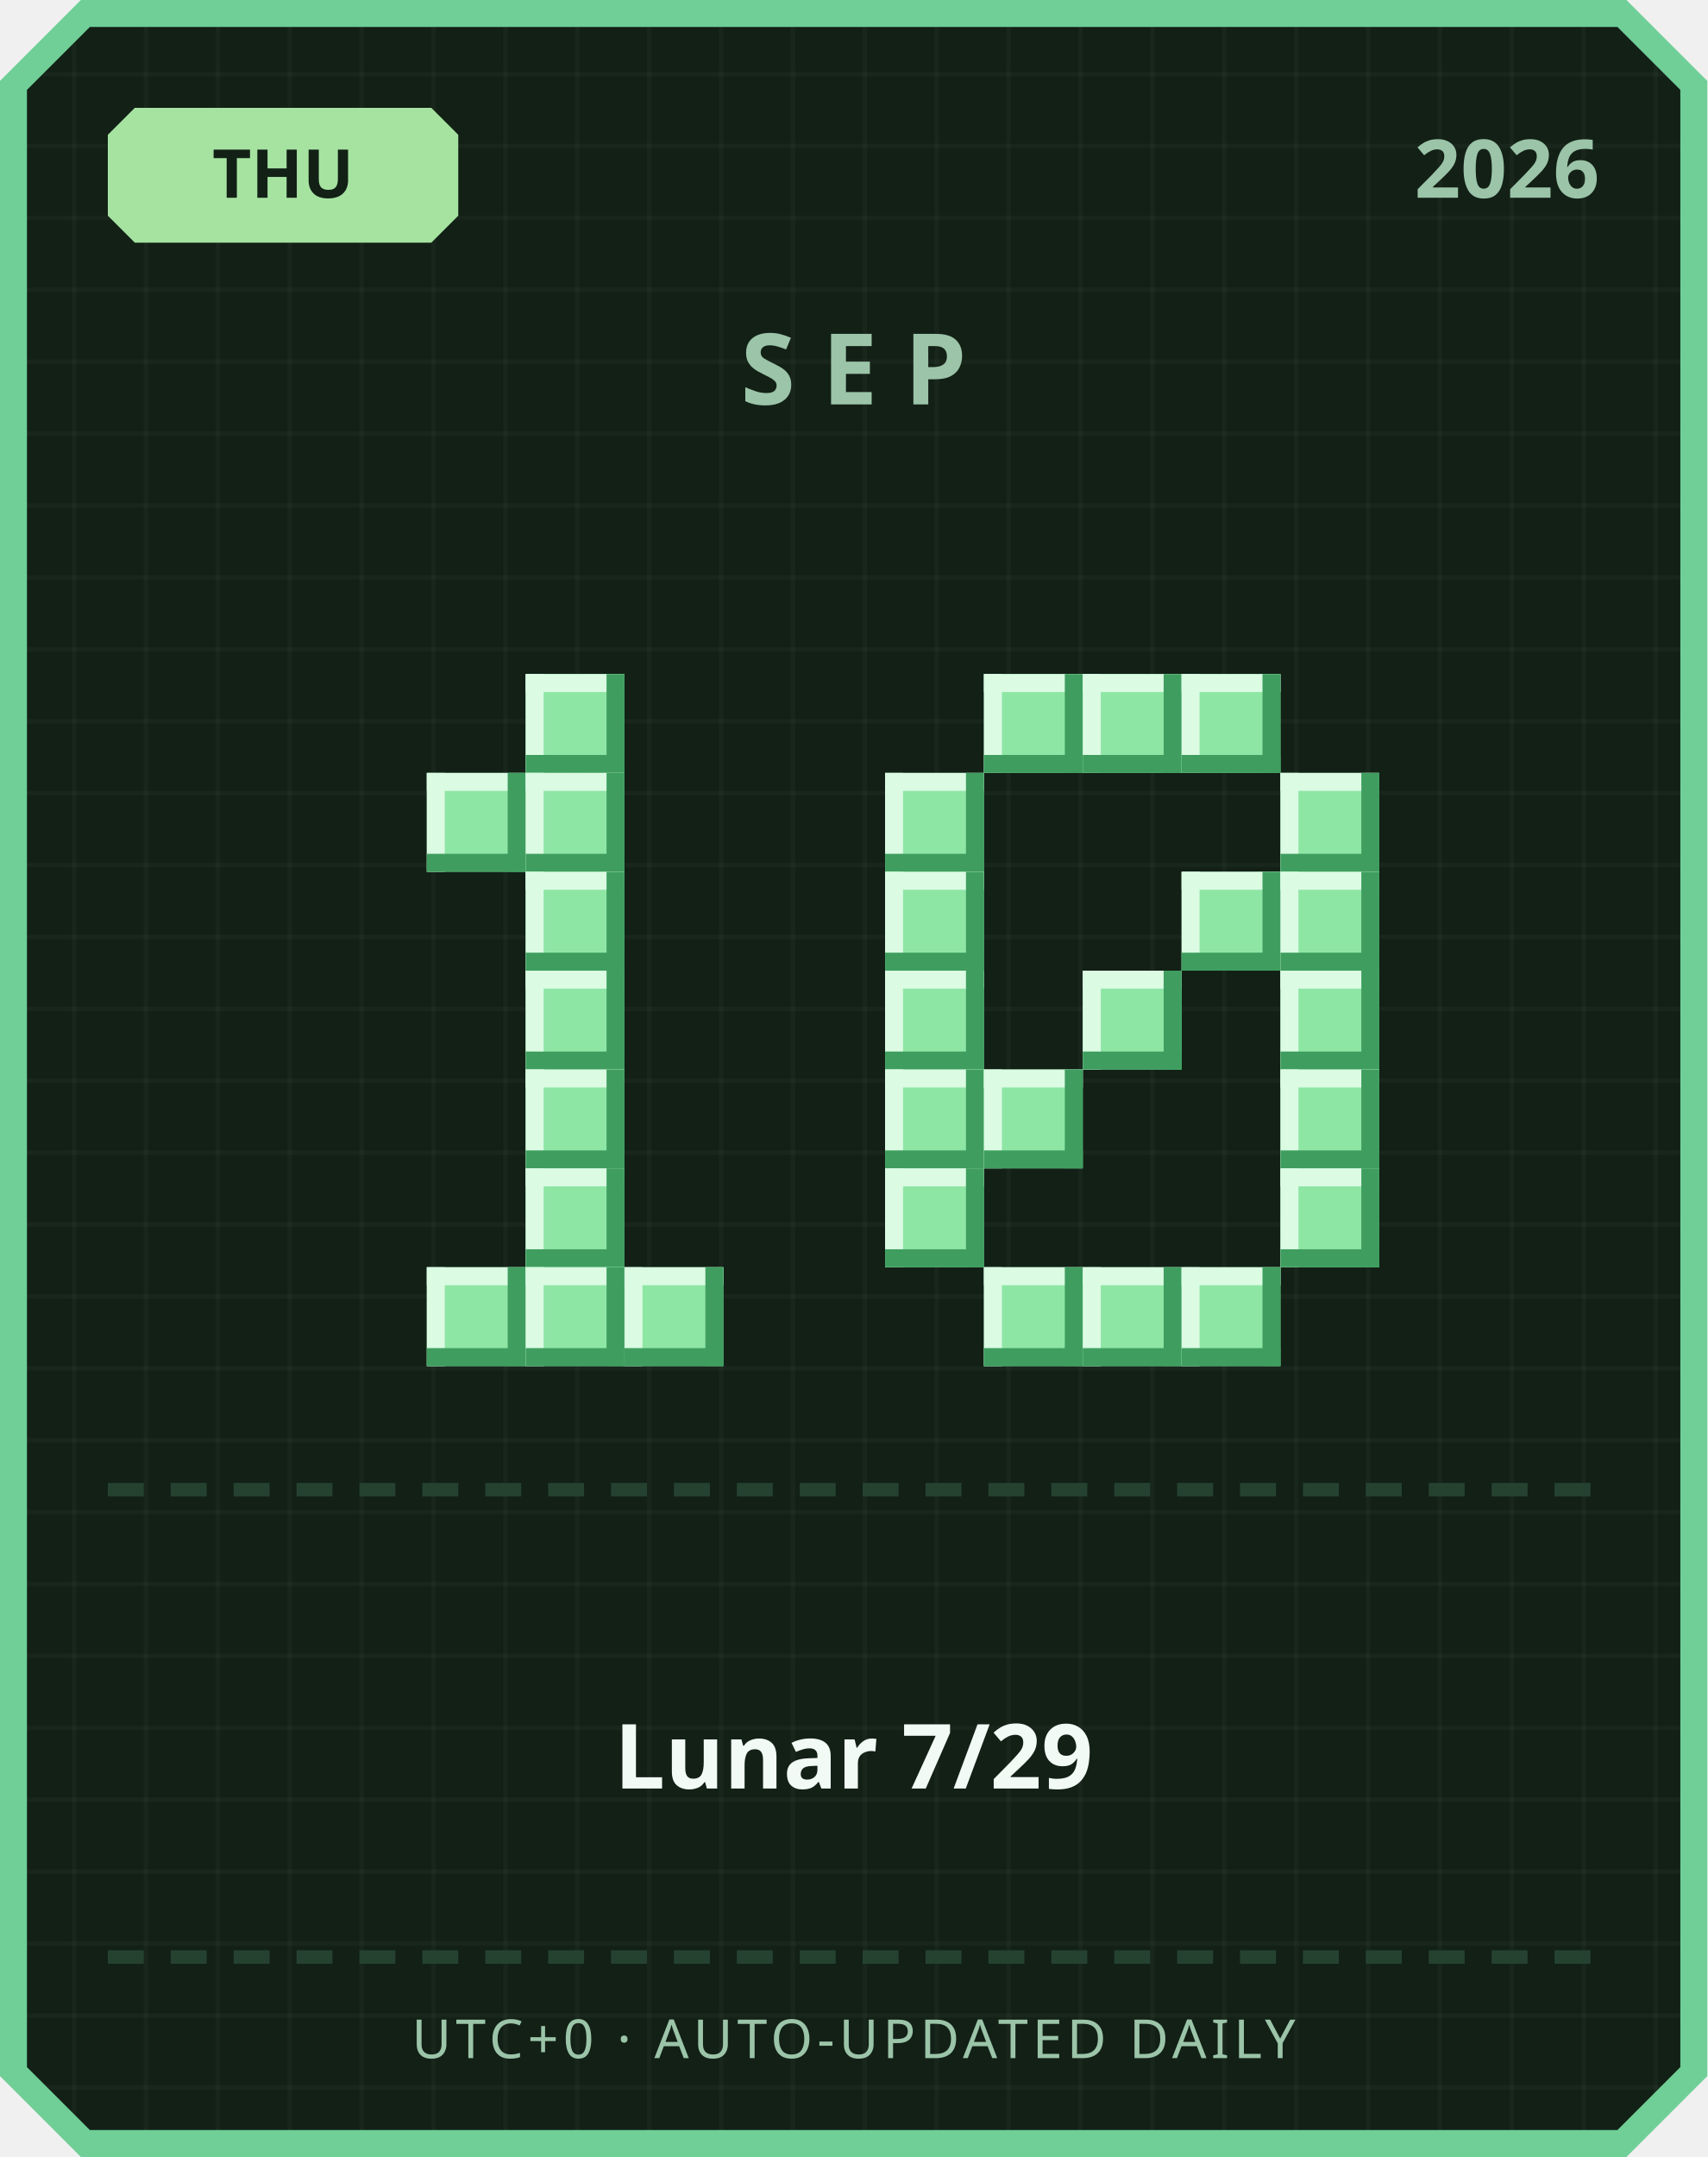
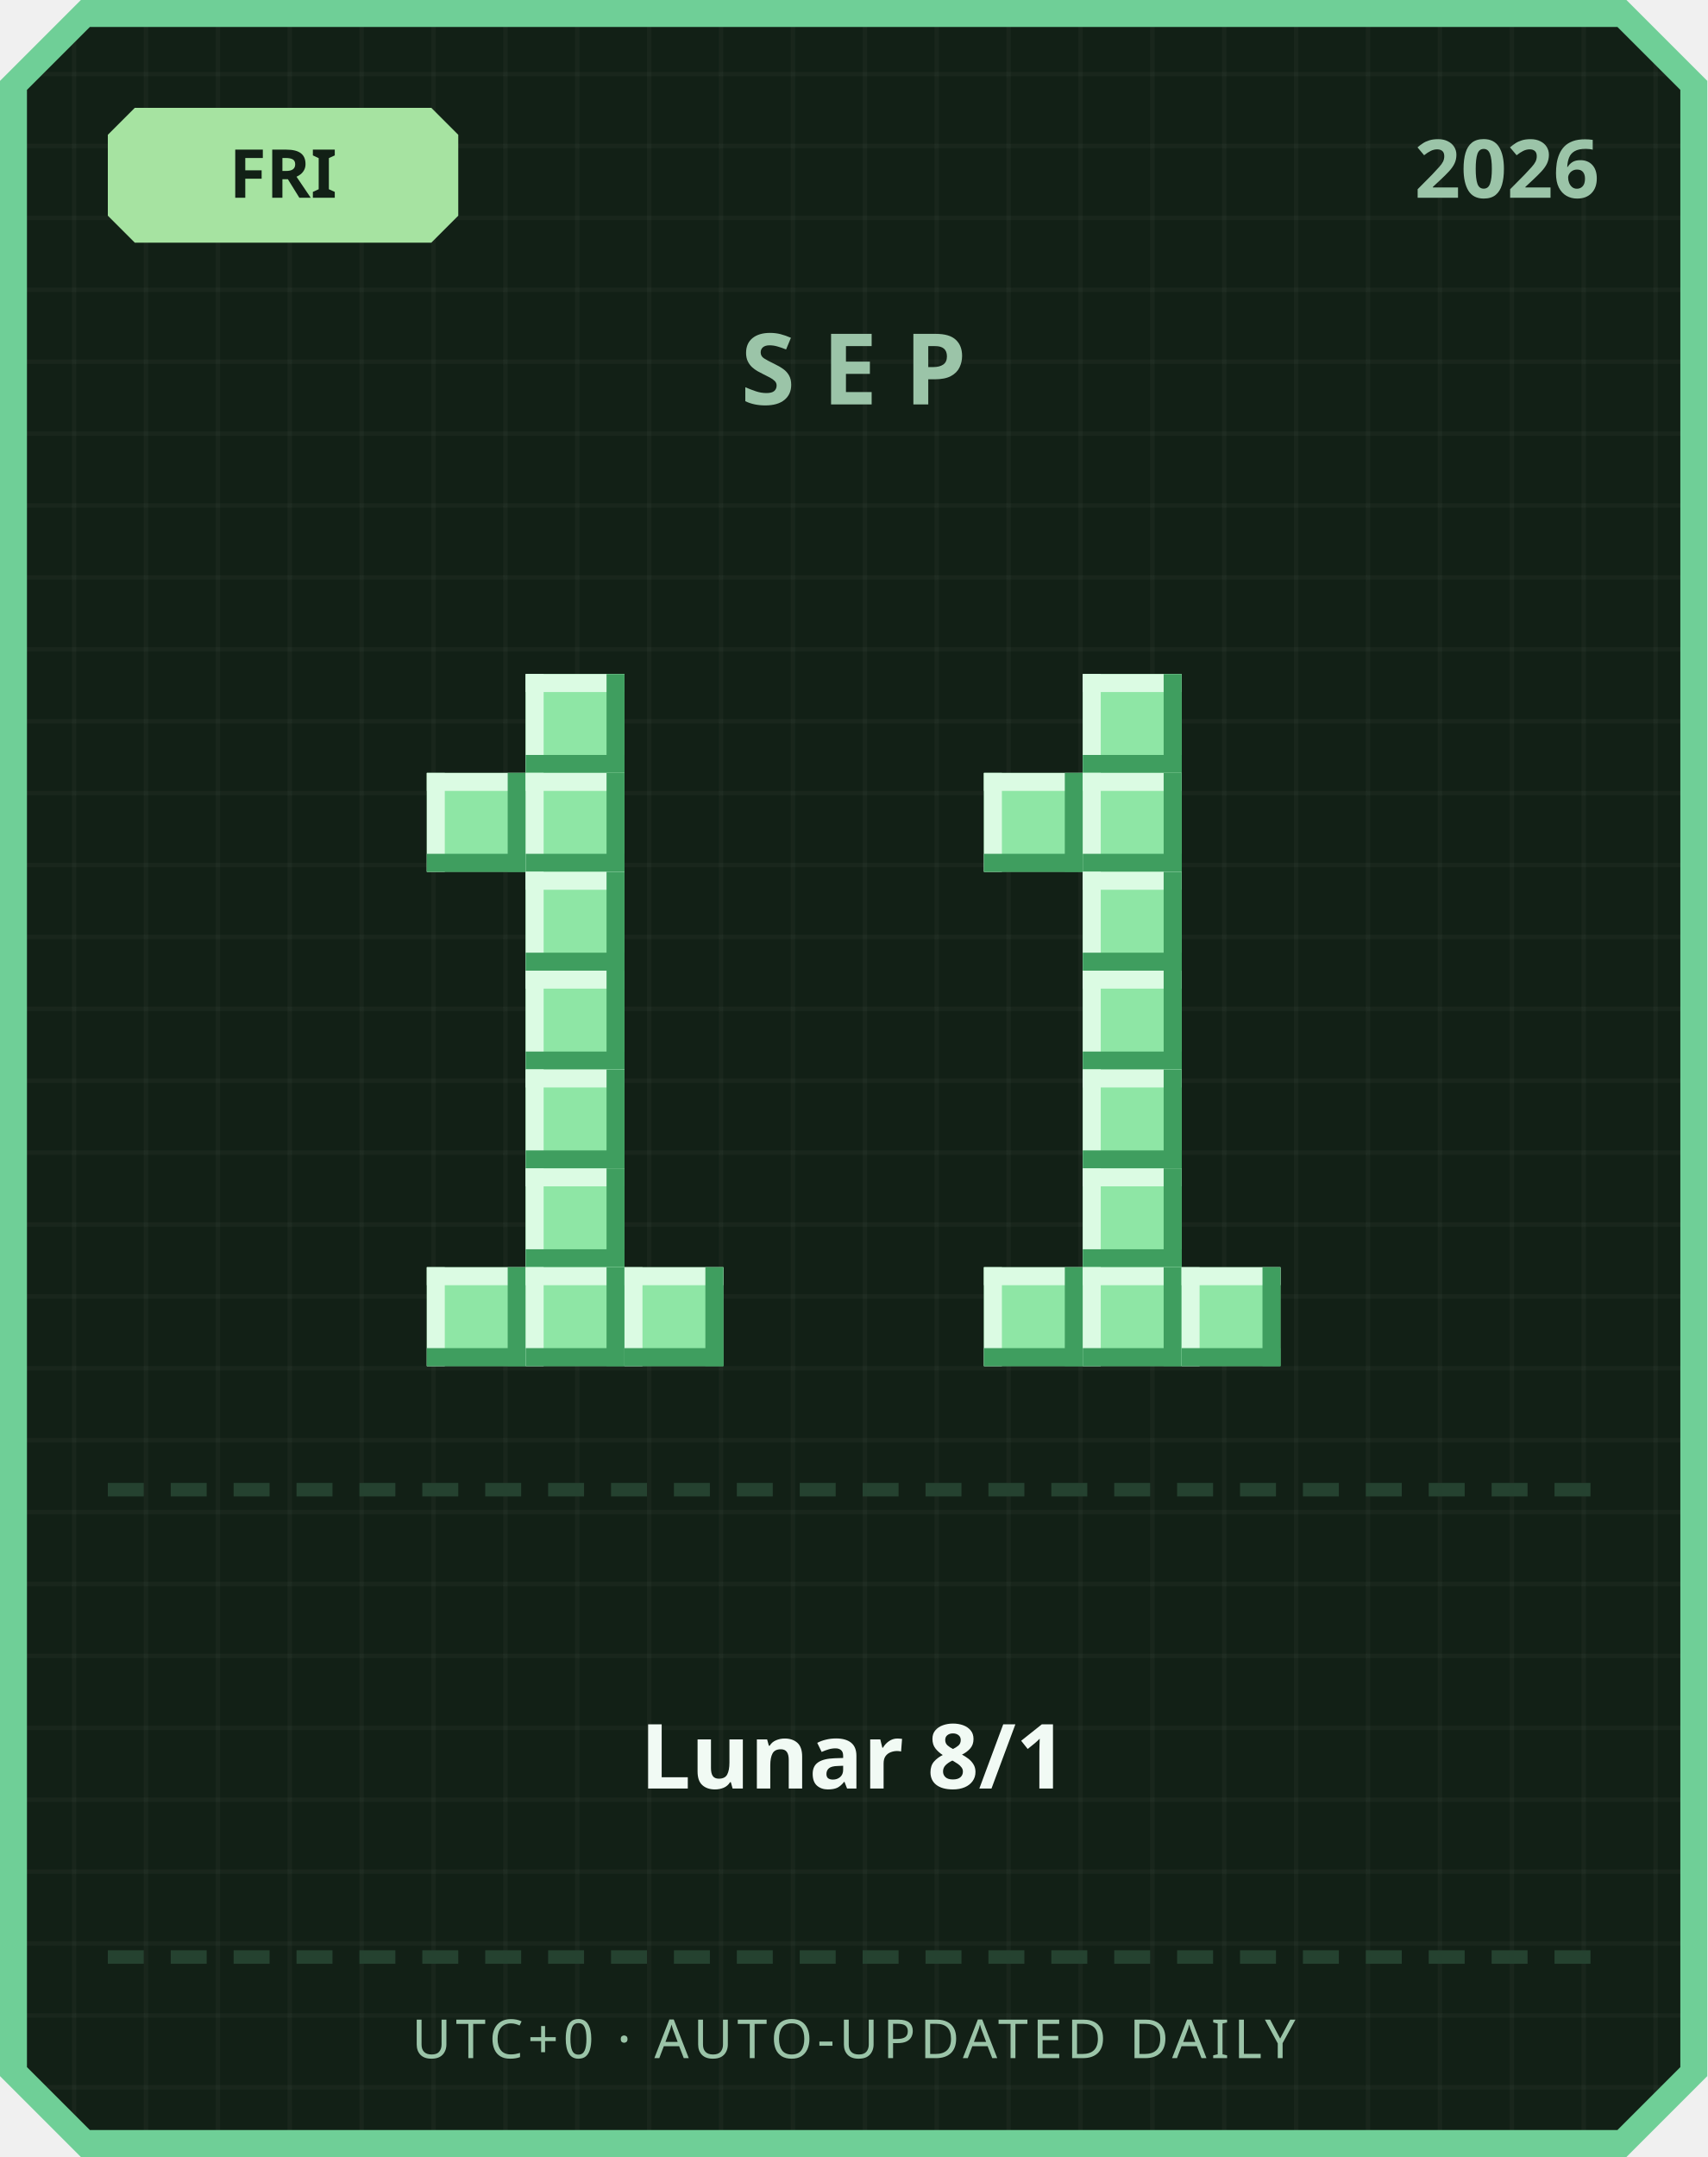
<svg xmlns="http://www.w3.org/2000/svg" width="380" height="480" viewBox="0 0 380 480">
  <defs>
    <pattern id="grid" width="16" height="16" patternUnits="userSpaceOnUse">
      <rect width="16" height="16" fill="#122016" />
      <rect width="1" height="16" fill="#ffffff" opacity="0.03" />
      <rect width="16" height="1" fill="#ffffff" opacity="0.03" />
    </pattern>
  </defs>
  <path d="M 18,0 L 362,0 L 380,18 L 380,462 L 362,480 L 18,480 L 0,462 L 0,18 Z" fill="#6fcf97" />
  <path d="M 20,6 L 360,6 L 374,20 L 374,460 L 360,474 L 20,474 L 6,460 L 6,20 Z" fill="url(#grid)" />
  <path d="M 30,24 L 96,24 L 102,30 L 102,48 L 96,54 L 30,54 L 24,48 L 24,30 Z" fill="#a6e3a1" />
-   <text x="63" y="44" text-anchor="middle" font-family="'Segoe UI', sans-serif" font-size="15" font-weight="700" fill="#122016">THU</text>
+   <text x="63" y="44" text-anchor="middle" font-family="'Segoe UI', sans-serif" font-size="15" font-weight="700" fill="#122016">FRI</text>
  <text x="356" y="44" text-anchor="end" font-family="'Segoe UI', sans-serif" font-size="18" font-weight="700" fill="#9bc4a8">2026</text>
  <text x="190" y="90" text-anchor="middle" font-family="'Segoe UI', sans-serif" font-size="22" font-weight="700" letter-spacing="6" fill="#9bc4a8">SEP</text>
  <rect x="117" y="150" width="22" height="22" fill="#8ee6a5" />
  <rect x="117" y="150" width="22" height="4" fill="#dbfbe3" />
  <rect x="117" y="150" width="4" height="22" fill="#dbfbe3" />
  <rect x="117" y="168" width="22" height="4" fill="#3f9e5f" />
  <rect x="135" y="150" width="4" height="22" fill="#3f9e5f" />
  <rect x="95" y="172" width="22" height="22" fill="#8ee6a5" />
  <rect x="95" y="172" width="22" height="4" fill="#dbfbe3" />
  <rect x="95" y="172" width="4" height="22" fill="#dbfbe3" />
  <rect x="95" y="190" width="22" height="4" fill="#3f9e5f" />
  <rect x="113" y="172" width="4" height="22" fill="#3f9e5f" />
  <rect x="117" y="172" width="22" height="22" fill="#8ee6a5" />
  <rect x="117" y="172" width="22" height="4" fill="#dbfbe3" />
  <rect x="117" y="172" width="4" height="22" fill="#dbfbe3" />
  <rect x="117" y="190" width="22" height="4" fill="#3f9e5f" />
  <rect x="135" y="172" width="4" height="22" fill="#3f9e5f" />
  <rect x="117" y="194" width="22" height="22" fill="#8ee6a5" />
  <rect x="117" y="194" width="22" height="4" fill="#dbfbe3" />
  <rect x="117" y="194" width="4" height="22" fill="#dbfbe3" />
  <rect x="117" y="212" width="22" height="4" fill="#3f9e5f" />
  <rect x="135" y="194" width="4" height="22" fill="#3f9e5f" />
  <rect x="117" y="216" width="22" height="22" fill="#8ee6a5" />
  <rect x="117" y="216" width="22" height="4" fill="#dbfbe3" />
  <rect x="117" y="216" width="4" height="22" fill="#dbfbe3" />
  <rect x="117" y="234" width="22" height="4" fill="#3f9e5f" />
  <rect x="135" y="216" width="4" height="22" fill="#3f9e5f" />
  <rect x="117" y="238" width="22" height="22" fill="#8ee6a5" />
  <rect x="117" y="238" width="22" height="4" fill="#dbfbe3" />
  <rect x="117" y="238" width="4" height="22" fill="#dbfbe3" />
  <rect x="117" y="256" width="22" height="4" fill="#3f9e5f" />
  <rect x="135" y="238" width="4" height="22" fill="#3f9e5f" />
  <rect x="117" y="260" width="22" height="22" fill="#8ee6a5" />
  <rect x="117" y="260" width="22" height="4" fill="#dbfbe3" />
  <rect x="117" y="260" width="4" height="22" fill="#dbfbe3" />
  <rect x="117" y="278" width="22" height="4" fill="#3f9e5f" />
  <rect x="135" y="260" width="4" height="22" fill="#3f9e5f" />
  <rect x="95" y="282" width="22" height="22" fill="#8ee6a5" />
  <rect x="95" y="282" width="22" height="4" fill="#dbfbe3" />
  <rect x="95" y="282" width="4" height="22" fill="#dbfbe3" />
  <rect x="95" y="300" width="22" height="4" fill="#3f9e5f" />
  <rect x="113" y="282" width="4" height="22" fill="#3f9e5f" />
  <rect x="117" y="282" width="22" height="22" fill="#8ee6a5" />
  <rect x="117" y="282" width="22" height="4" fill="#dbfbe3" />
  <rect x="117" y="282" width="4" height="22" fill="#dbfbe3" />
  <rect x="117" y="300" width="22" height="4" fill="#3f9e5f" />
  <rect x="135" y="282" width="4" height="22" fill="#3f9e5f" />
  <rect x="139" y="282" width="22" height="22" fill="#8ee6a5" />
  <rect x="139" y="282" width="22" height="4" fill="#dbfbe3" />
  <rect x="139" y="282" width="4" height="22" fill="#dbfbe3" />
  <rect x="139" y="300" width="22" height="4" fill="#3f9e5f" />
  <rect x="157" y="282" width="4" height="22" fill="#3f9e5f" />
-   <rect x="219" y="150" width="22" height="22" fill="#8ee6a5" />
-   <rect x="219" y="150" width="22" height="4" fill="#dbfbe3" />
-   <rect x="219" y="150" width="4" height="22" fill="#dbfbe3" />
-   <rect x="219" y="168" width="22" height="4" fill="#3f9e5f" />
-   <rect x="237" y="150" width="4" height="22" fill="#3f9e5f" />
  <rect x="241" y="150" width="22" height="22" fill="#8ee6a5" />
  <rect x="241" y="150" width="22" height="4" fill="#dbfbe3" />
  <rect x="241" y="150" width="4" height="22" fill="#dbfbe3" />
  <rect x="241" y="168" width="22" height="4" fill="#3f9e5f" />
  <rect x="259" y="150" width="4" height="22" fill="#3f9e5f" />
-   <rect x="263" y="150" width="22" height="22" fill="#8ee6a5" />
-   <rect x="263" y="150" width="22" height="4" fill="#dbfbe3" />
-   <rect x="263" y="150" width="4" height="22" fill="#dbfbe3" />
-   <rect x="263" y="168" width="22" height="4" fill="#3f9e5f" />
-   <rect x="281" y="150" width="4" height="22" fill="#3f9e5f" />
-   <rect x="197" y="172" width="22" height="22" fill="#8ee6a5" />
-   <rect x="197" y="172" width="22" height="4" fill="#dbfbe3" />
-   <rect x="197" y="172" width="4" height="22" fill="#dbfbe3" />
-   <rect x="197" y="190" width="22" height="4" fill="#3f9e5f" />
-   <rect x="215" y="172" width="4" height="22" fill="#3f9e5f" />
-   <rect x="285" y="172" width="22" height="22" fill="#8ee6a5" />
-   <rect x="285" y="172" width="22" height="4" fill="#dbfbe3" />
-   <rect x="285" y="172" width="4" height="22" fill="#dbfbe3" />
-   <rect x="285" y="190" width="22" height="4" fill="#3f9e5f" />
-   <rect x="303" y="172" width="4" height="22" fill="#3f9e5f" />
-   <rect x="197" y="194" width="22" height="22" fill="#8ee6a5" />
-   <rect x="197" y="194" width="22" height="4" fill="#dbfbe3" />
-   <rect x="197" y="194" width="4" height="22" fill="#dbfbe3" />
-   <rect x="197" y="212" width="22" height="4" fill="#3f9e5f" />
-   <rect x="215" y="194" width="4" height="22" fill="#3f9e5f" />
-   <rect x="263" y="194" width="22" height="22" fill="#8ee6a5" />
-   <rect x="263" y="194" width="22" height="4" fill="#dbfbe3" />
-   <rect x="263" y="194" width="4" height="22" fill="#dbfbe3" />
-   <rect x="263" y="212" width="22" height="4" fill="#3f9e5f" />
-   <rect x="281" y="194" width="4" height="22" fill="#3f9e5f" />
-   <rect x="285" y="194" width="22" height="22" fill="#8ee6a5" />
-   <rect x="285" y="194" width="22" height="4" fill="#dbfbe3" />
-   <rect x="285" y="194" width="4" height="22" fill="#dbfbe3" />
-   <rect x="285" y="212" width="22" height="4" fill="#3f9e5f" />
-   <rect x="303" y="194" width="4" height="22" fill="#3f9e5f" />
-   <rect x="197" y="216" width="22" height="22" fill="#8ee6a5" />
-   <rect x="197" y="216" width="22" height="4" fill="#dbfbe3" />
-   <rect x="197" y="216" width="4" height="22" fill="#dbfbe3" />
-   <rect x="197" y="234" width="22" height="4" fill="#3f9e5f" />
-   <rect x="215" y="216" width="4" height="22" fill="#3f9e5f" />
+   <rect x="219" y="172" width="22" height="22" fill="#8ee6a5" />
+   <rect x="219" y="172" width="22" height="4" fill="#dbfbe3" />
+   <rect x="219" y="172" width="4" height="22" fill="#dbfbe3" />
+   <rect x="219" y="190" width="22" height="4" fill="#3f9e5f" />
+   <rect x="237" y="172" width="4" height="22" fill="#3f9e5f" />
+   <rect x="241" y="172" width="22" height="22" fill="#8ee6a5" />
+   <rect x="241" y="172" width="22" height="4" fill="#dbfbe3" />
+   <rect x="241" y="172" width="4" height="22" fill="#dbfbe3" />
+   <rect x="241" y="190" width="22" height="4" fill="#3f9e5f" />
+   <rect x="259" y="172" width="4" height="22" fill="#3f9e5f" />
+   <rect x="241" y="194" width="22" height="22" fill="#8ee6a5" />
+   <rect x="241" y="194" width="22" height="4" fill="#dbfbe3" />
+   <rect x="241" y="194" width="4" height="22" fill="#dbfbe3" />
+   <rect x="241" y="212" width="22" height="4" fill="#3f9e5f" />
+   <rect x="259" y="194" width="4" height="22" fill="#3f9e5f" />
  <rect x="241" y="216" width="22" height="22" fill="#8ee6a5" />
  <rect x="241" y="216" width="22" height="4" fill="#dbfbe3" />
  <rect x="241" y="216" width="4" height="22" fill="#dbfbe3" />
  <rect x="241" y="234" width="22" height="4" fill="#3f9e5f" />
  <rect x="259" y="216" width="4" height="22" fill="#3f9e5f" />
-   <rect x="285" y="216" width="22" height="22" fill="#8ee6a5" />
-   <rect x="285" y="216" width="22" height="4" fill="#dbfbe3" />
-   <rect x="285" y="216" width="4" height="22" fill="#dbfbe3" />
-   <rect x="285" y="234" width="22" height="4" fill="#3f9e5f" />
-   <rect x="303" y="216" width="4" height="22" fill="#3f9e5f" />
-   <rect x="197" y="238" width="22" height="22" fill="#8ee6a5" />
-   <rect x="197" y="238" width="22" height="4" fill="#dbfbe3" />
-   <rect x="197" y="238" width="4" height="22" fill="#dbfbe3" />
-   <rect x="197" y="256" width="22" height="4" fill="#3f9e5f" />
-   <rect x="215" y="238" width="4" height="22" fill="#3f9e5f" />
-   <rect x="219" y="238" width="22" height="22" fill="#8ee6a5" />
-   <rect x="219" y="238" width="22" height="4" fill="#dbfbe3" />
-   <rect x="219" y="238" width="4" height="22" fill="#dbfbe3" />
-   <rect x="219" y="256" width="22" height="4" fill="#3f9e5f" />
-   <rect x="237" y="238" width="4" height="22" fill="#3f9e5f" />
-   <rect x="285" y="238" width="22" height="22" fill="#8ee6a5" />
-   <rect x="285" y="238" width="22" height="4" fill="#dbfbe3" />
-   <rect x="285" y="238" width="4" height="22" fill="#dbfbe3" />
-   <rect x="285" y="256" width="22" height="4" fill="#3f9e5f" />
-   <rect x="303" y="238" width="4" height="22" fill="#3f9e5f" />
-   <rect x="197" y="260" width="22" height="22" fill="#8ee6a5" />
-   <rect x="197" y="260" width="22" height="4" fill="#dbfbe3" />
-   <rect x="197" y="260" width="4" height="22" fill="#dbfbe3" />
-   <rect x="197" y="278" width="22" height="4" fill="#3f9e5f" />
-   <rect x="215" y="260" width="4" height="22" fill="#3f9e5f" />
-   <rect x="285" y="260" width="22" height="22" fill="#8ee6a5" />
-   <rect x="285" y="260" width="22" height="4" fill="#dbfbe3" />
-   <rect x="285" y="260" width="4" height="22" fill="#dbfbe3" />
-   <rect x="285" y="278" width="22" height="4" fill="#3f9e5f" />
-   <rect x="303" y="260" width="4" height="22" fill="#3f9e5f" />
+   <rect x="241" y="238" width="22" height="22" fill="#8ee6a5" />
+   <rect x="241" y="238" width="22" height="4" fill="#dbfbe3" />
+   <rect x="241" y="238" width="4" height="22" fill="#dbfbe3" />
+   <rect x="241" y="256" width="22" height="4" fill="#3f9e5f" />
+   <rect x="259" y="238" width="4" height="22" fill="#3f9e5f" />
+   <rect x="241" y="260" width="22" height="22" fill="#8ee6a5" />
+   <rect x="241" y="260" width="22" height="4" fill="#dbfbe3" />
+   <rect x="241" y="260" width="4" height="22" fill="#dbfbe3" />
+   <rect x="241" y="278" width="22" height="4" fill="#3f9e5f" />
+   <rect x="259" y="260" width="4" height="22" fill="#3f9e5f" />
  <rect x="219" y="282" width="22" height="22" fill="#8ee6a5" />
  <rect x="219" y="282" width="22" height="4" fill="#dbfbe3" />
  <rect x="219" y="282" width="4" height="22" fill="#dbfbe3" />
  <rect x="219" y="300" width="22" height="4" fill="#3f9e5f" />
  <rect x="237" y="282" width="4" height="22" fill="#3f9e5f" />
  <rect x="241" y="282" width="22" height="22" fill="#8ee6a5" />
  <rect x="241" y="282" width="22" height="4" fill="#dbfbe3" />
  <rect x="241" y="282" width="4" height="22" fill="#dbfbe3" />
  <rect x="241" y="300" width="22" height="4" fill="#3f9e5f" />
  <rect x="259" y="282" width="4" height="22" fill="#3f9e5f" />
  <rect x="263" y="282" width="22" height="22" fill="#8ee6a5" />
  <rect x="263" y="282" width="22" height="4" fill="#dbfbe3" />
  <rect x="263" y="282" width="4" height="22" fill="#dbfbe3" />
  <rect x="263" y="300" width="22" height="4" fill="#3f9e5f" />
  <rect x="281" y="282" width="4" height="22" fill="#3f9e5f" />
  <rect x="24" y="330" width="8" height="3" fill="#254230" />
  <rect x="38" y="330" width="8" height="3" fill="#254230" />
  <rect x="52" y="330" width="8" height="3" fill="#254230" />
  <rect x="66" y="330" width="8" height="3" fill="#254230" />
  <rect x="80" y="330" width="8" height="3" fill="#254230" />
  <rect x="94" y="330" width="8" height="3" fill="#254230" />
  <rect x="108" y="330" width="8" height="3" fill="#254230" />
  <rect x="122" y="330" width="8" height="3" fill="#254230" />
  <rect x="136" y="330" width="8" height="3" fill="#254230" />
  <rect x="150" y="330" width="8" height="3" fill="#254230" />
  <rect x="164" y="330" width="8" height="3" fill="#254230" />
  <rect x="178" y="330" width="8" height="3" fill="#254230" />
  <rect x="192" y="330" width="8" height="3" fill="#254230" />
  <rect x="206" y="330" width="8" height="3" fill="#254230" />
  <rect x="220" y="330" width="8" height="3" fill="#254230" />
  <rect x="234" y="330" width="8" height="3" fill="#254230" />
  <rect x="248" y="330" width="8" height="3" fill="#254230" />
  <rect x="262" y="330" width="8" height="3" fill="#254230" />
  <rect x="276" y="330" width="8" height="3" fill="#254230" />
  <rect x="290" y="330" width="8" height="3" fill="#254230" />
  <rect x="304" y="330" width="8" height="3" fill="#254230" />
  <rect x="318" y="330" width="8" height="3" fill="#254230" />
  <rect x="332" y="330" width="8" height="3" fill="#254230" />
  <rect x="346" y="330" width="8" height="3" fill="#254230" />
-   <text x="190" y="398" text-anchor="middle" font-family="'Segoe UI', 'Microsoft JhengHei', sans-serif" font-size="20" font-weight="700" fill="#f1faf4">Lunar 7/29</text>
+   <text x="190" y="398" text-anchor="middle" font-family="'Segoe UI', 'Microsoft JhengHei', sans-serif" font-size="20" font-weight="700" fill="#f1faf4">Lunar 8/1</text>
  <rect x="24" y="434" width="8" height="3" fill="#254230" />
  <rect x="38" y="434" width="8" height="3" fill="#254230" />
  <rect x="52" y="434" width="8" height="3" fill="#254230" />
  <rect x="66" y="434" width="8" height="3" fill="#254230" />
  <rect x="80" y="434" width="8" height="3" fill="#254230" />
  <rect x="94" y="434" width="8" height="3" fill="#254230" />
  <rect x="108" y="434" width="8" height="3" fill="#254230" />
  <rect x="122" y="434" width="8" height="3" fill="#254230" />
  <rect x="136" y="434" width="8" height="3" fill="#254230" />
  <rect x="150" y="434" width="8" height="3" fill="#254230" />
  <rect x="164" y="434" width="8" height="3" fill="#254230" />
  <rect x="178" y="434" width="8" height="3" fill="#254230" />
  <rect x="192" y="434" width="8" height="3" fill="#254230" />
  <rect x="206" y="434" width="8" height="3" fill="#254230" />
  <rect x="220" y="434" width="8" height="3" fill="#254230" />
  <rect x="234" y="434" width="8" height="3" fill="#254230" />
  <rect x="248" y="434" width="8" height="3" fill="#254230" />
  <rect x="262" y="434" width="8" height="3" fill="#254230" />
  <rect x="276" y="434" width="8" height="3" fill="#254230" />
  <rect x="290" y="434" width="8" height="3" fill="#254230" />
  <rect x="304" y="434" width="8" height="3" fill="#254230" />
  <rect x="318" y="434" width="8" height="3" fill="#254230" />
  <rect x="332" y="434" width="8" height="3" fill="#254230" />
  <rect x="346" y="434" width="8" height="3" fill="#254230" />
  <text x="190" y="458" text-anchor="middle" font-family="'Segoe UI', sans-serif" font-size="12" letter-spacing="1" fill="#9bc4a8">UTC+0 · AUTO-UPDATED DAILY</text>
</svg>
